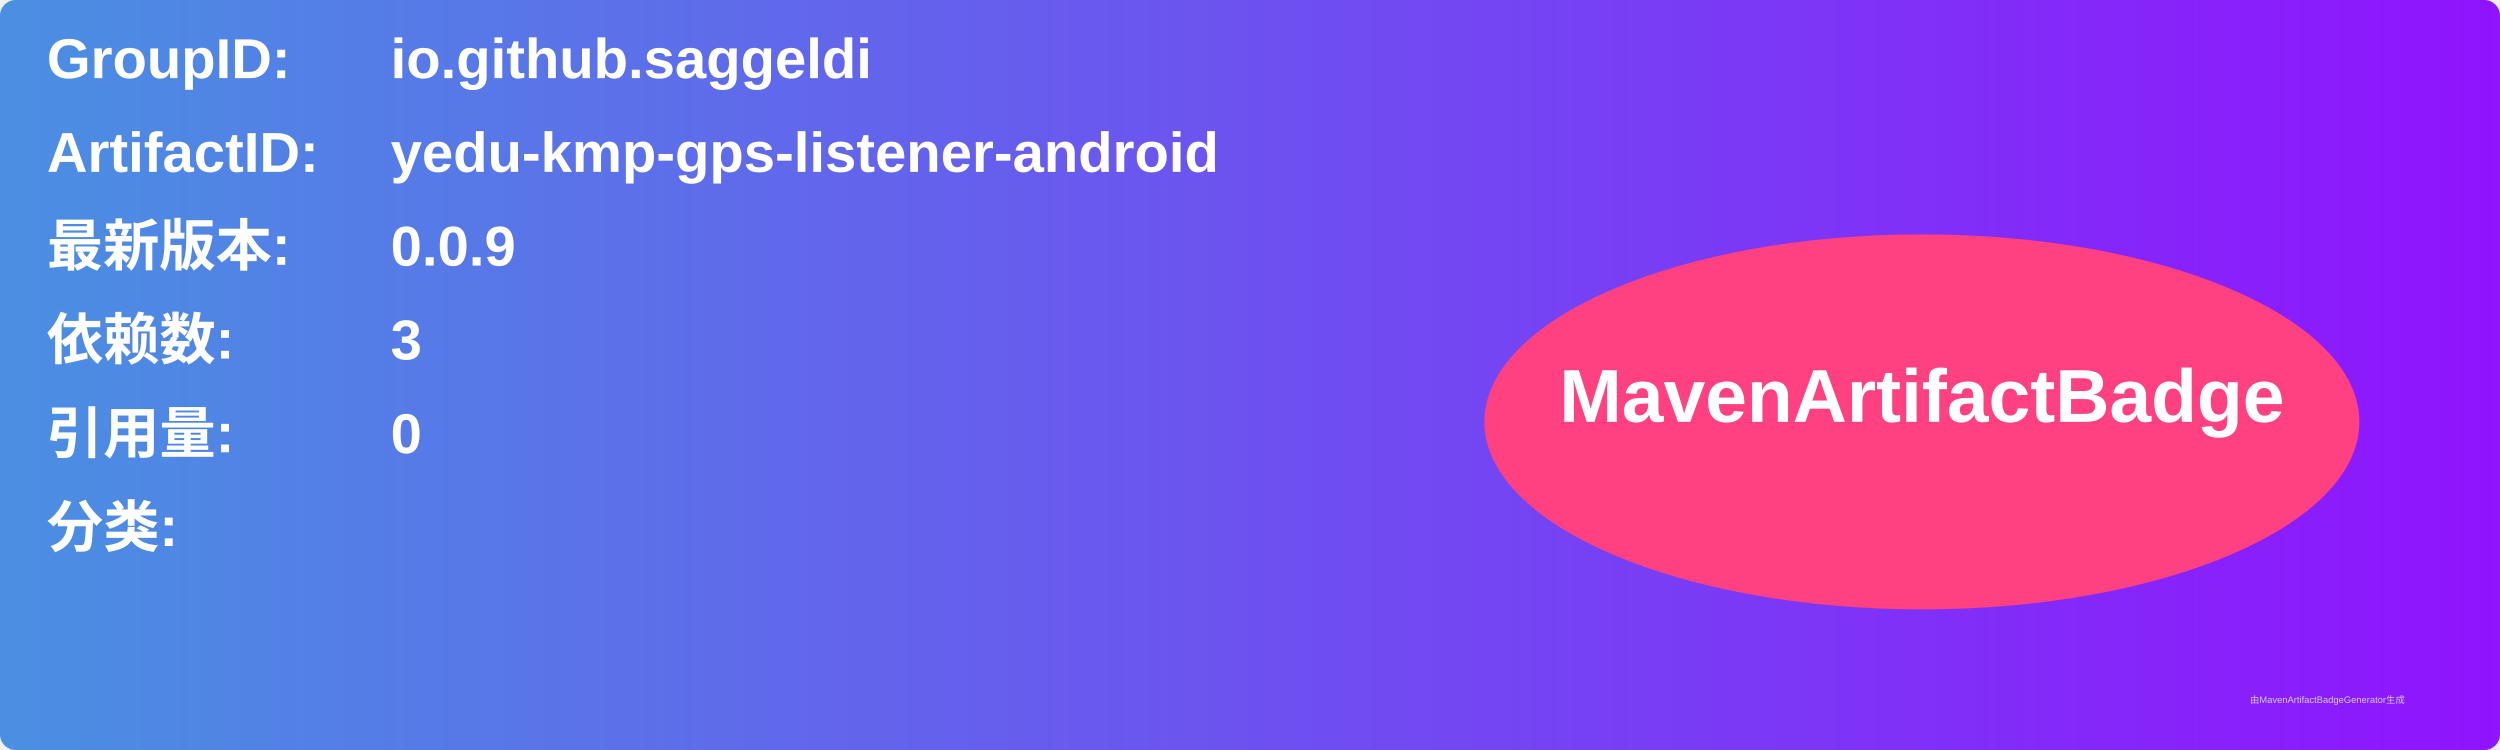
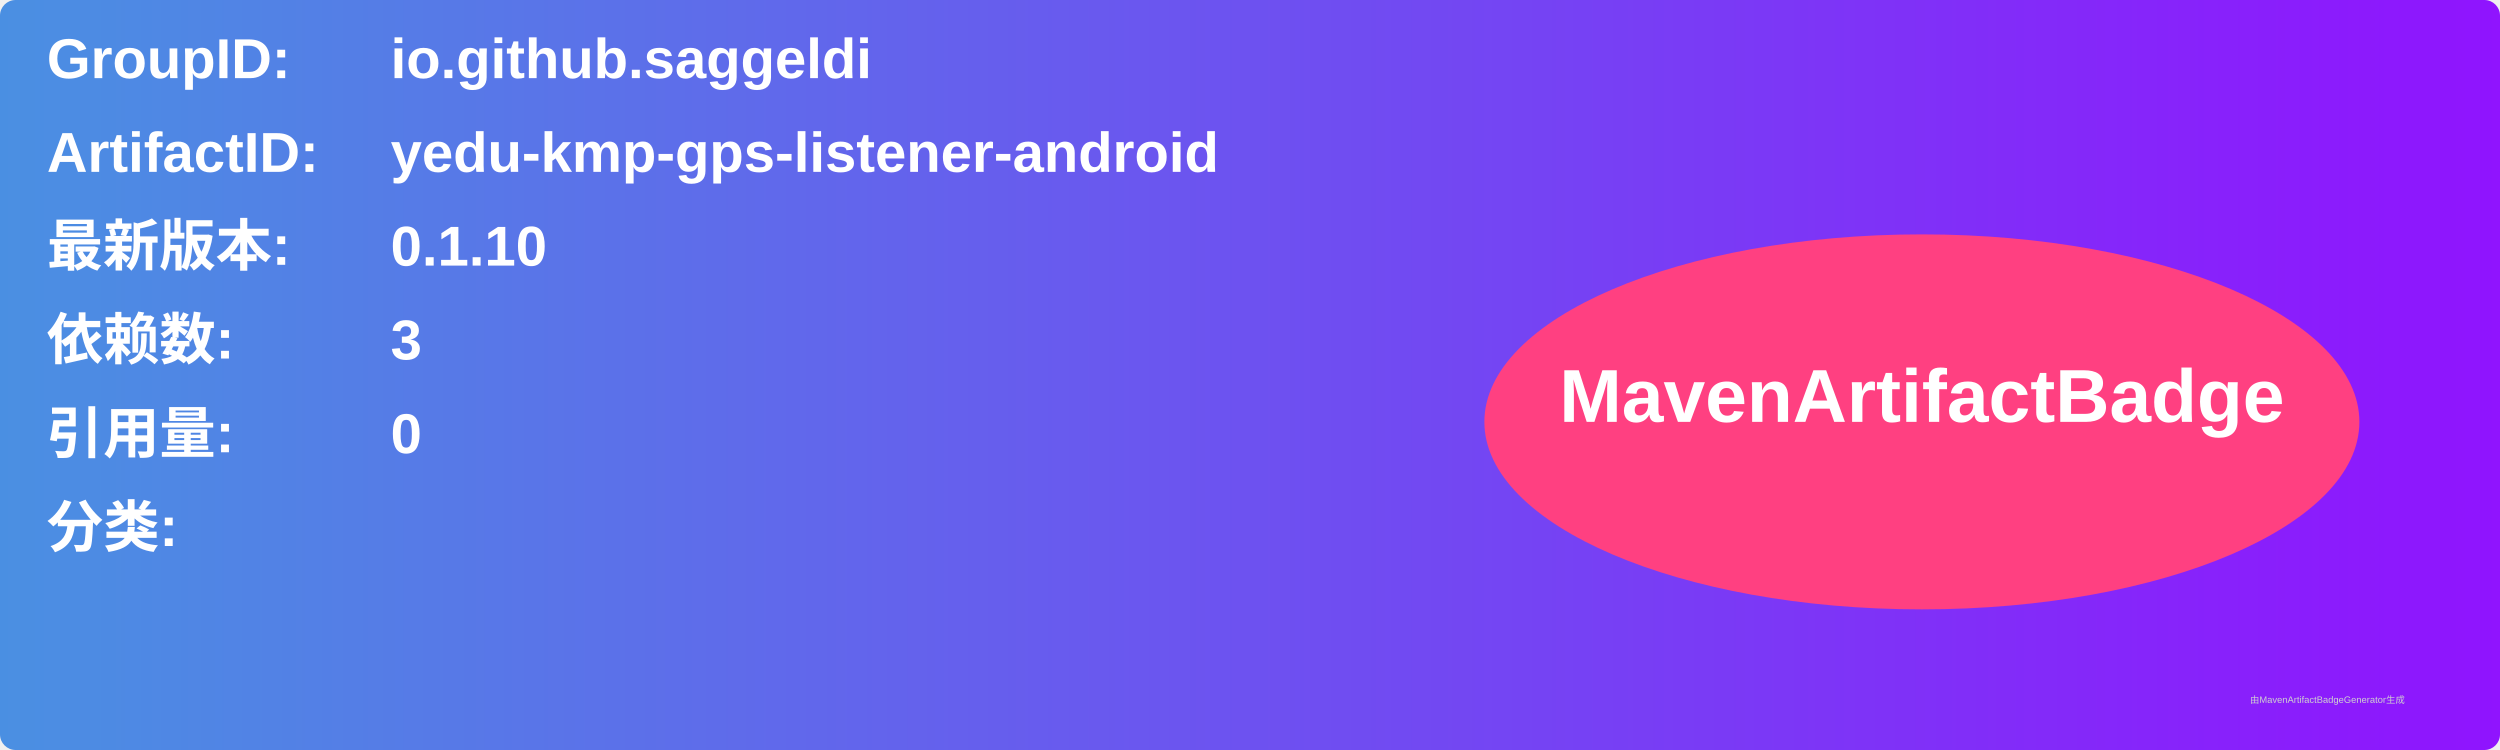
<svg xmlns="http://www.w3.org/2000/svg" width="800" height="240" viewBox="0 0 800 240">
  <linearGradient id="grad" x1="0%" y1="0%" x2="100%" y2="0%">
    <stop offset="0%" stop-color="#4a90e2" />
    <stop offset="100%" stop-color="#9013fe" />
  </linearGradient>
  <rect width="100%" height="100%" rx="5" ry="5" fill="url(#grad)" />
  <g transform="translate(15, 15)">
    <text x="0" y="10" font-family="Arial" font-size="18" fill="white" font-weight="bold" width="260">GroupID:</text>
    <text x="110" y="10" font-family="Arial" font-size="18" fill="white" font-weight="bold" width="460">io.github.saggeldi</text>
    <text x="0" y="40" font-family="Arial" font-size="18" fill="white" font-weight="bold" width="260">ArtifactID:</text>
    <text x="110" y="40" font-family="Arial" font-size="18" fill="white" font-weight="bold" width="460">yedu-kmp-gps-listener-android</text>
    <text x="0" y="70" font-family="Arial" font-size="18" fill="white" font-weight="bold">最新版本:</text>
    <text x="110" y="70" font-family="Arial" font-size="18" fill="white" font-weight="bold">
-       <tspan font-weight="bold">0.0.9</tspan>
+       <tspan font-weight="bold">0.1.10</tspan>
    </text>
    <text x="0" y="100" font-family="Arial" font-size="18" fill="white" font-weight="bold">依赖数: </text>
    <text x="110" y="100" font-family="Arial" font-size="18" fill="white">
      <tspan font-weight="bold">3</tspan>
    </text>
    <text x="0" y="130" font-family="Arial" font-size="18" fill="white" font-weight="bold">引用量: </text>
    <text x="110" y="130" font-family="Arial" font-size="18" fill="white">
      <tspan font-weight="bold">0</tspan>
    </text>
    <text x="0" y="160" font-family="Arial" font-size="18" fill="white" font-weight="bold">分类:</text>
    <text x="10" y="190" font-family="Arial" font-size="10" fill="white">
      <tspan font-weight="bold" />
    </text>
    <ellipse cx="600" cy="120" rx="140" ry="60" fill="#ff4081" />
    <text x="600" y="120" text-anchor="middle" font-family="Arial" font-size="24" fill="white" font-weight="bold">MavenArtifactBadge</text>
  </g>
  <text x="720" y="225" font-family="Arial" font-size="3" fill="#d0d0d0">由MavenArtifactBadgeGenerator生成</text>
</svg>
